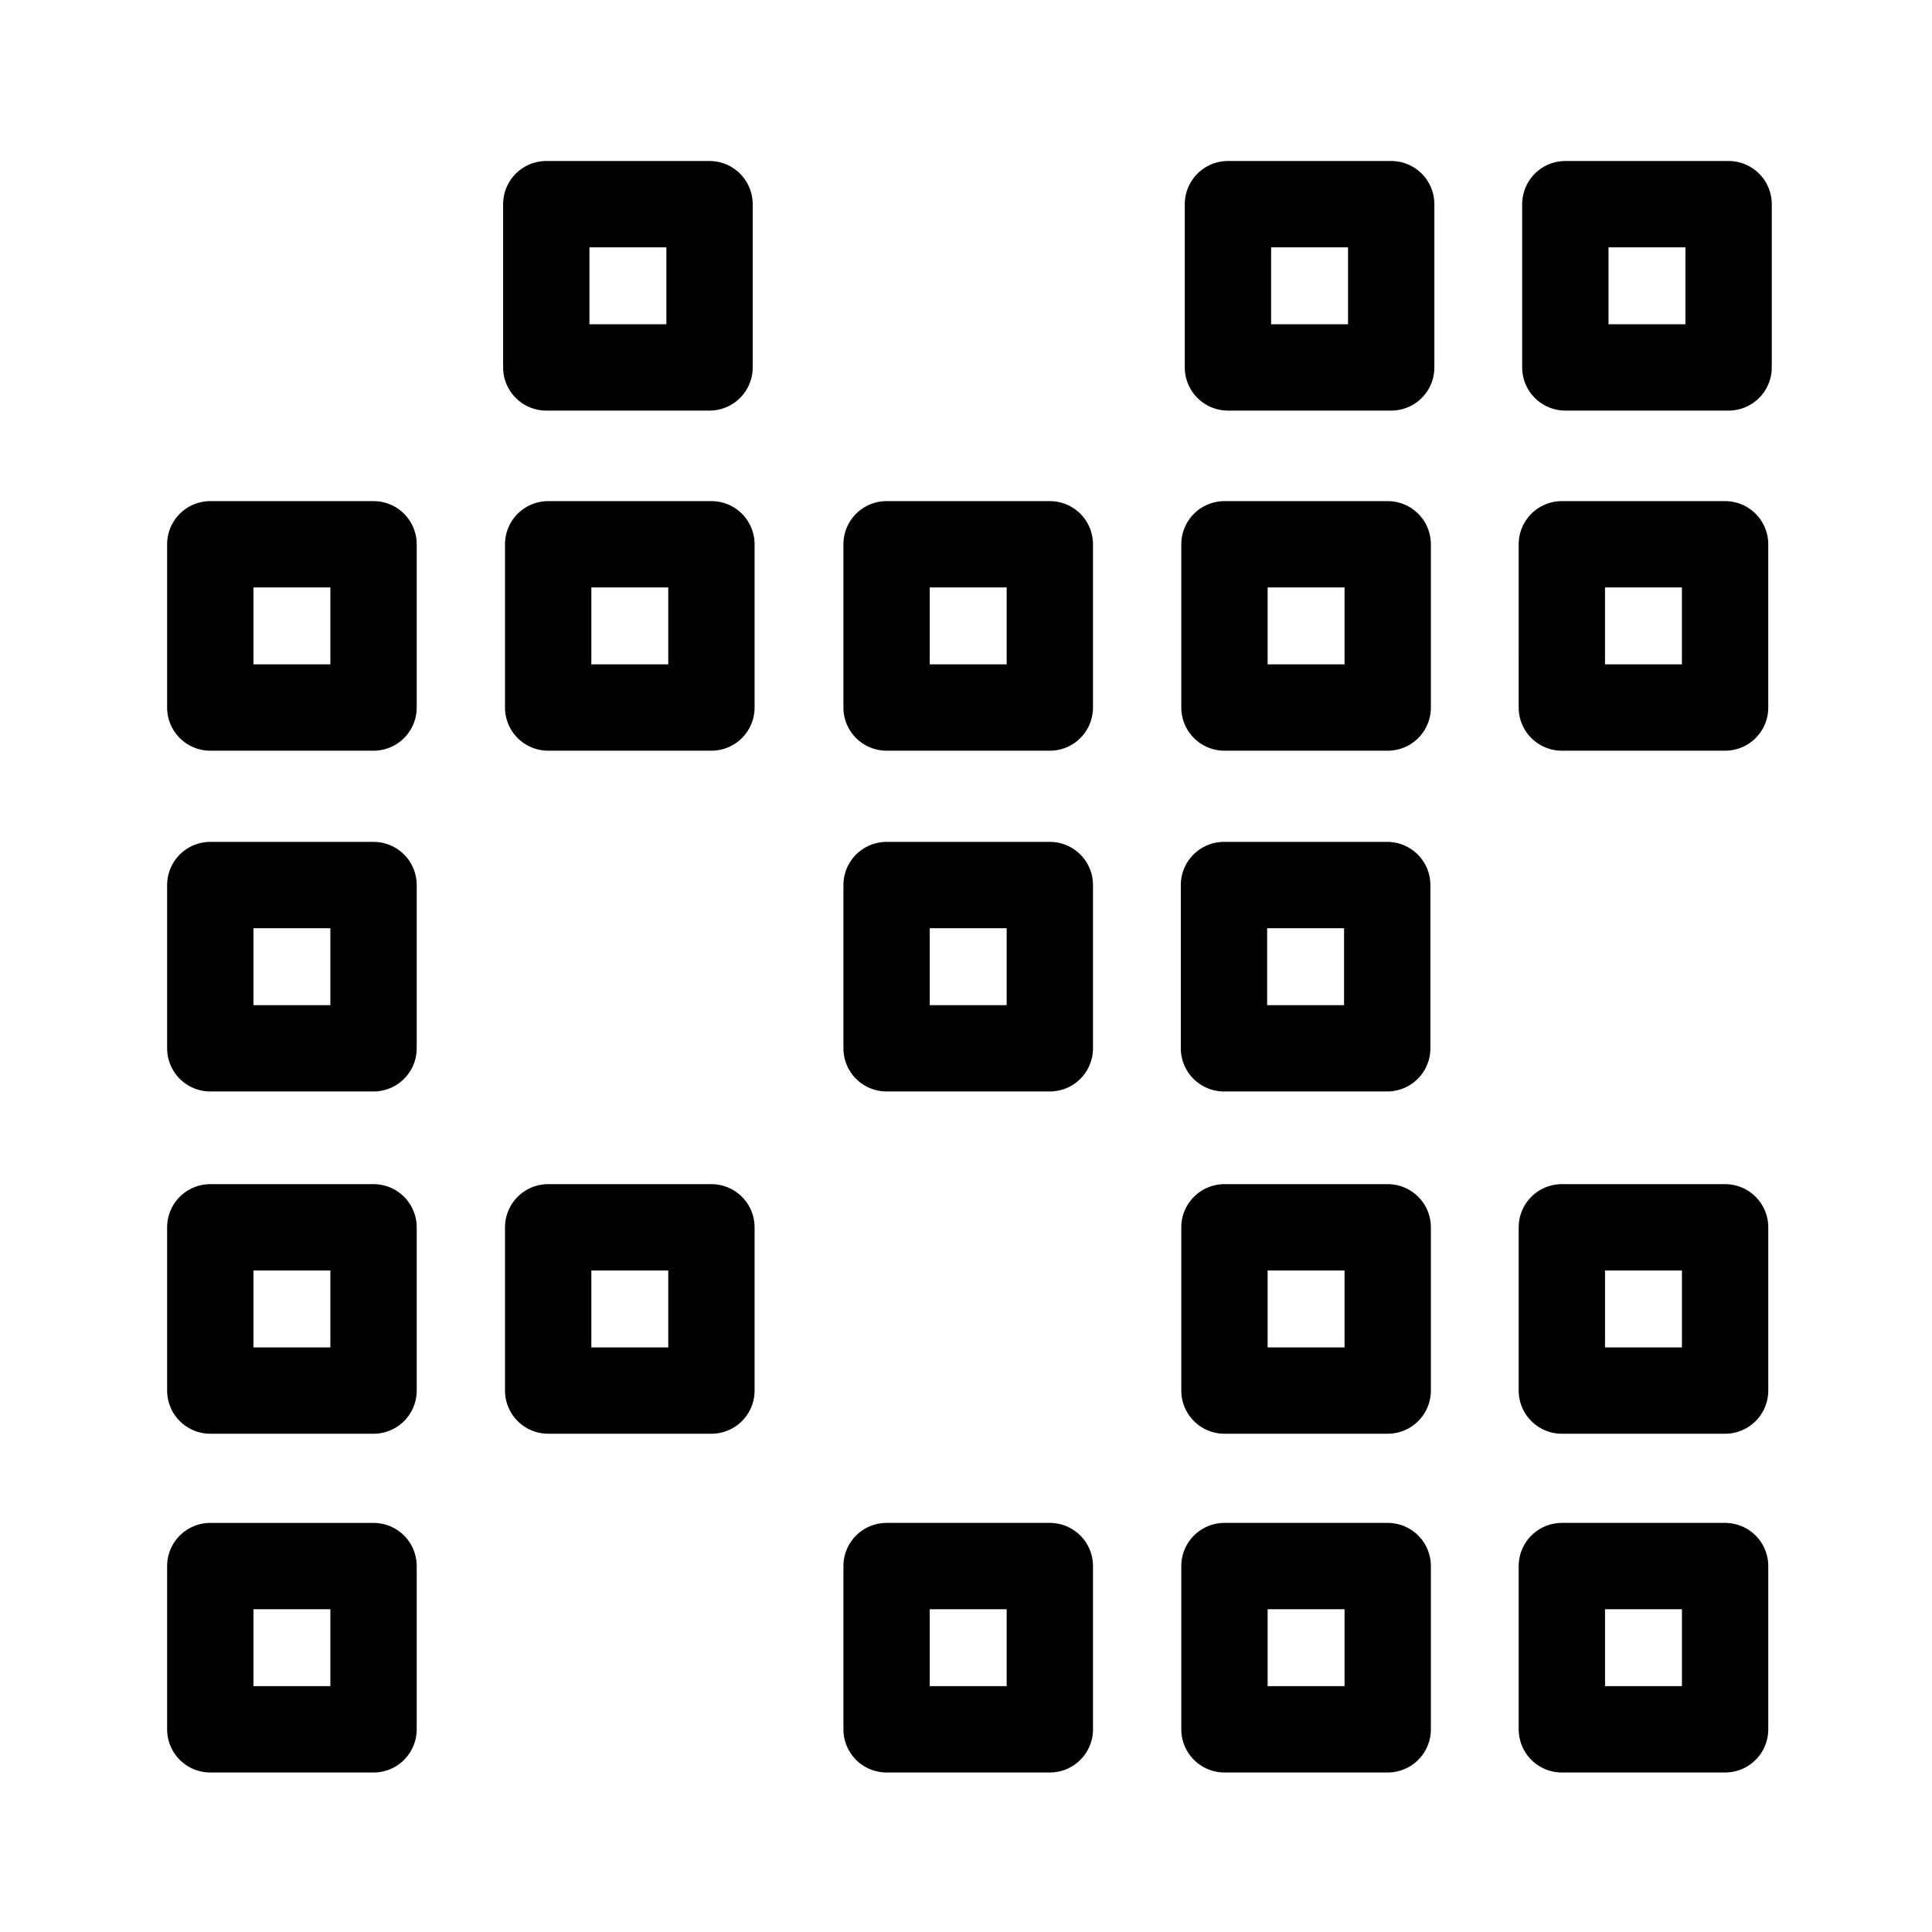
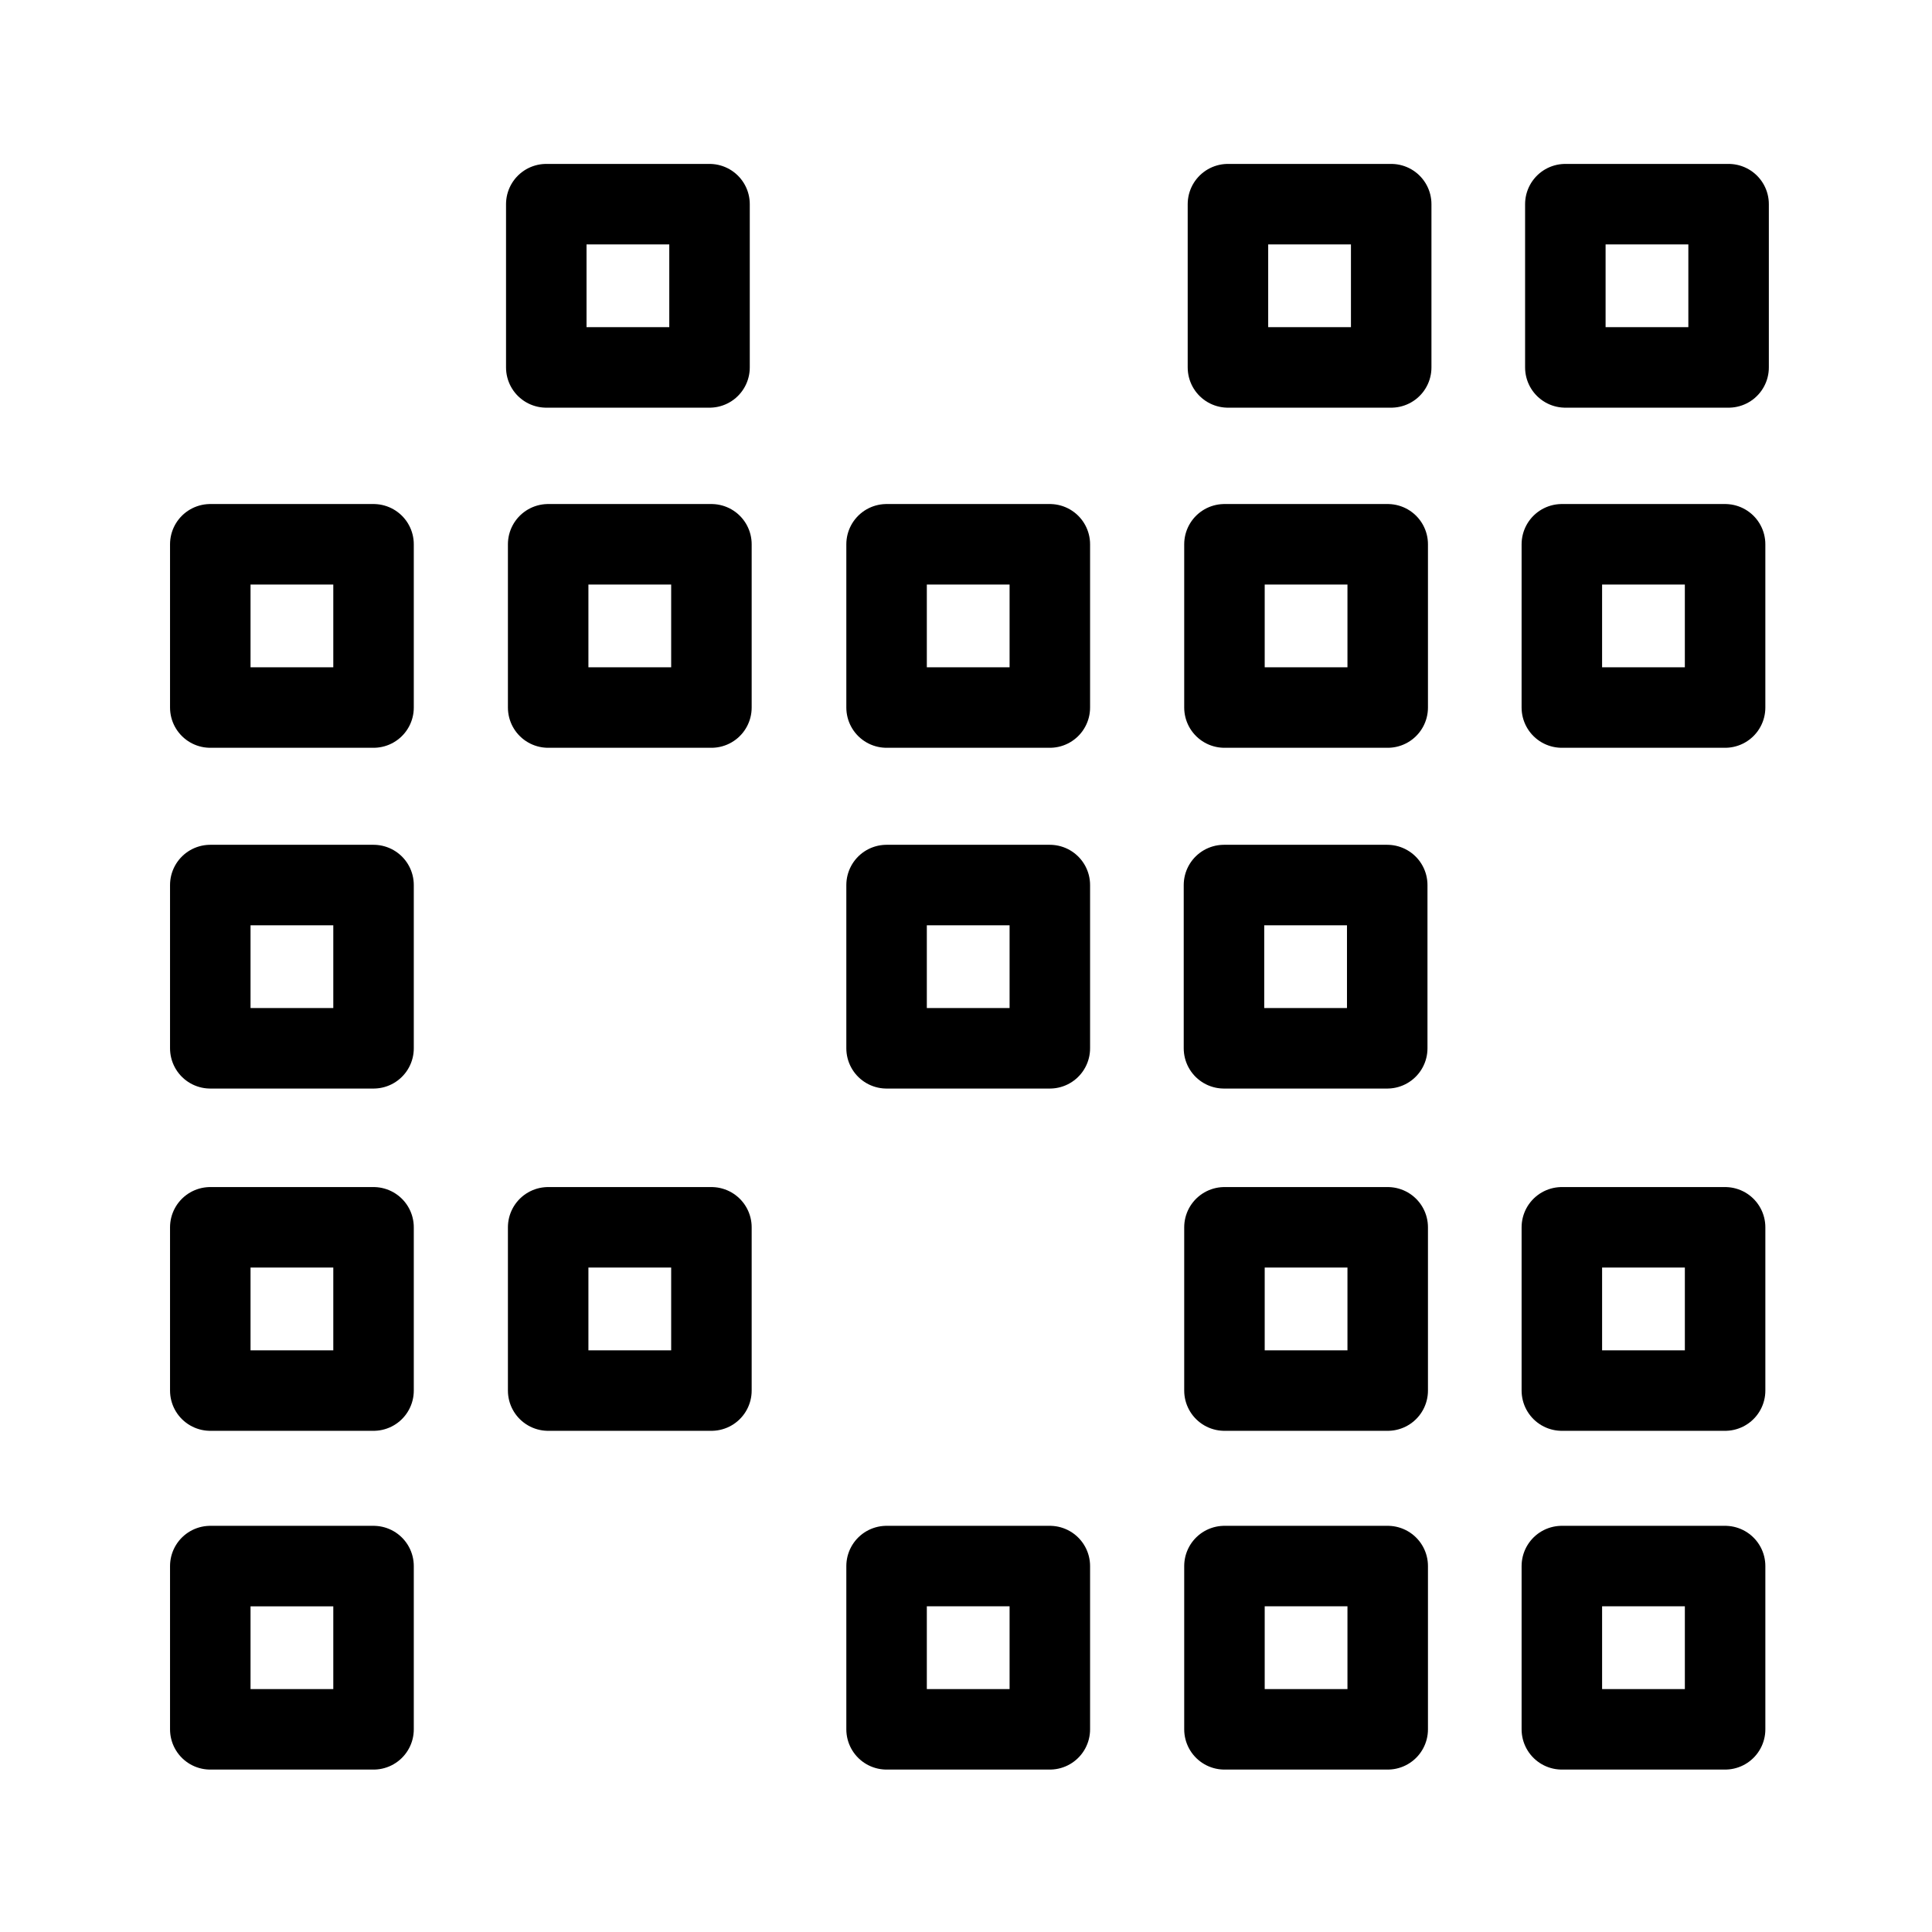
<svg xmlns="http://www.w3.org/2000/svg" version="1.1" id="svg2" width="192" height="192" viewBox="0 0 192 192">
  <defs id="defs6" />
  <g id="g8">
-     <path id="rect291-6-7-3-6-6" style="fill-opacity:0;stroke:#000000;stroke-width:8.58;stroke-linecap:round;stroke-linejoin:round;stroke-miterlimit:6;paint-order:stroke fill markers" d="m 88.107,155.634 h 16.224 v 16.224 H 88.107 Z" />
-     <path id="rect291-6-7-0" style="fill-opacity:0;stroke:#000000;stroke-width:8.58;stroke-linecap:round;stroke-linejoin:round;stroke-miterlimit:6;paint-order:stroke fill markers" d="m 155.215,155.634 h 16.224 v 16.224 h -16.224 z" />
-     <path id="rect291-3-5-6" style="fill-opacity:0;stroke:#000000;stroke-width:8.58;stroke-linecap:round;stroke-linejoin:round;stroke-miterlimit:6;paint-order:stroke fill markers" d="m 121.685,155.634 h 16.224 v 16.224 H 121.685 Z" />
-     <path id="rect291-6-7-3-9" style="fill-opacity:0;stroke:#000000;stroke-width:8.58;stroke-linecap:round;stroke-linejoin:round;stroke-miterlimit:6;paint-order:stroke fill markers" d="m 155.215,121.969 h 16.224 v 16.224 h -16.224 z" />
-     <path id="rect291-3-5-5-3" style="fill-opacity:0;stroke:#000000;stroke-width:8.58;stroke-linecap:round;stroke-linejoin:round;stroke-miterlimit:6;paint-order:stroke fill markers" d="m 121.685,121.969 h 16.224 v 16.224 H 121.685 Z" />
-     <path id="rect291-6-7-3-6-2-1-0" style="fill-opacity:0;stroke:#000000;stroke-width:8.58;stroke-linecap:round;stroke-linejoin:round;stroke-miterlimit:6;paint-order:stroke fill markers" d="M 20.898,155.635 H 37.122 v 16.224 H 20.898 Z" />
-     <path id="rect291-6-7-3-6-2-7" style="fill-opacity:0;stroke:#000000;stroke-width:8.58;stroke-linecap:round;stroke-linejoin:round;stroke-miterlimit:6;paint-order:stroke fill markers" d="M 20.898,87.955 H 37.122 V 104.179 H 20.898 Z" />
-     <path id="rect291-6-7-3-6-2-1" style="fill-opacity:0;stroke:#000000;stroke-width:8.58;stroke-linecap:round;stroke-linejoin:round;stroke-miterlimit:6;paint-order:stroke fill markers" d="M 20.898,121.969 H 37.122 v 16.224 H 20.898 Z" />
-     <path id="rect291-3-5-9-2" style="fill-opacity:0;stroke:#000000;stroke-width:8.58;stroke-linecap:round;stroke-linejoin:round;stroke-miterlimit:6;paint-order:stroke fill markers" d="m 54.476,121.969 h 16.224 v 16.224 H 54.476 Z" />
-     <path id="rect291-6-7-3-6-2" style="fill-opacity:0;stroke:#000000;stroke-width:8.58;stroke-linecap:round;stroke-linejoin:round;stroke-miterlimit:6;paint-order:stroke fill markers" d="M 20.898,54.09 H 37.122 V 70.314 H 20.898 Z" />
-     <path id="rect291-3-5-9" style="fill-opacity:0;stroke:#000000;stroke-width:8.58;stroke-linecap:round;stroke-linejoin:round;stroke-miterlimit:6;paint-order:stroke fill markers" d="M 54.476,54.09 H 70.7 V 70.314 H 54.476 Z" />
-     <path id="rect291-6-7-3-6" style="fill-opacity:0;stroke:#000000;stroke-width:8.58;stroke-linecap:round;stroke-linejoin:round;stroke-miterlimit:6;paint-order:stroke fill markers" d="M 88.107,54.09 H 104.331 V 70.314 H 88.107 Z" />
-     <path id="rect291-6-7-3" style="fill-opacity:0;stroke:#000000;stroke-width:8.58;stroke-linecap:round;stroke-linejoin:round;stroke-miterlimit:6;paint-order:stroke fill markers" d="m 121.637,87.955 h 16.224 V 104.179 H 121.637 Z" />
-     <path id="rect291-3-5-5" style="fill-opacity:0;stroke:#000000;stroke-width:8.58;stroke-linecap:round;stroke-linejoin:round;stroke-miterlimit:6;paint-order:stroke fill markers" d="M 88.107,87.955 H 104.331 V 104.179 H 88.107 Z" />
-     <path id="rect291-6-7" style="fill-opacity:0;stroke:#000000;stroke-width:8.58;stroke-linecap:round;stroke-linejoin:round;stroke-miterlimit:6;paint-order:stroke fill markers" d="M 155.215,54.09 H 171.438 V 70.314 h -16.224 z" />
-     <path id="rect291-3-5" style="fill-opacity:0;stroke:#000000;stroke-width:8.58;stroke-linecap:round;stroke-linejoin:round;stroke-miterlimit:6;paint-order:stroke fill markers" d="m 121.685,54.09 h 16.224 V 70.314 H 121.685 Z" />
-     <path id="rect291-6" style="fill-opacity:0;stroke:#000000;stroke-width:8.58;stroke-linecap:round;stroke-linejoin:round;stroke-miterlimit:6;paint-order:stroke fill markers" d="m 155.562,20.29 h 16.224 v 16.224 h -16.224 z" />
-     <path id="rect291" style="fill-opacity:0;stroke:#000000;stroke-width:8.58;stroke-linecap:round;stroke-linejoin:round;stroke-miterlimit:6;paint-order:stroke fill markers" d="M 54.289,20.29 H 70.512 V 36.514 H 54.289 Z" />
-     <path id="rect291-3" style="fill-opacity:0;stroke:#000000;stroke-width:8.58;stroke-linecap:round;stroke-linejoin:round;stroke-miterlimit:6;paint-order:stroke fill markers" d="m 122.032,20.29 h 16.224 V 36.514 H 122.032 Z" />
+     <path id="rect291-6-7-3-6-6" style="fill-opacity:0;stroke:#000000;stroke-width:8;stroke-linecap:round;stroke-linejoin:round;stroke-miterlimit:6;paint-order:stroke fill markers;stroke-dasharray:none" d="m 88.107,155.634 h 16.224 v 16.224 H 88.107 Z" />
+     <path id="rect291-6-7-0" style="fill-opacity:0;stroke:#000000;stroke-width:8;stroke-linecap:round;stroke-linejoin:round;stroke-miterlimit:6;paint-order:stroke fill markers;stroke-dasharray:none" d="m 155.215,155.634 h 16.224 v 16.224 h -16.224 z" />
+     <path id="rect291-3-5-6" style="fill-opacity:0;stroke:#000000;stroke-width:8;stroke-linecap:round;stroke-linejoin:round;stroke-miterlimit:6;paint-order:stroke fill markers;stroke-dasharray:none" d="m 121.685,155.634 h 16.224 v 16.224 H 121.685 Z" />
+     <path id="rect291-6-7-3-9" style="fill-opacity:0;stroke:#000000;stroke-width:8;stroke-linecap:round;stroke-linejoin:round;stroke-miterlimit:6;paint-order:stroke fill markers;stroke-dasharray:none" d="m 155.215,121.969 h 16.224 v 16.224 h -16.224 z" />
+     <path id="rect291-3-5-5-3" style="fill-opacity:0;stroke:#000000;stroke-width:8;stroke-linecap:round;stroke-linejoin:round;stroke-miterlimit:6;paint-order:stroke fill markers;stroke-dasharray:none" d="m 121.685,121.969 h 16.224 v 16.224 H 121.685 Z" />
+     <path id="rect291-6-7-3-6-2-1-0" style="fill-opacity:0;stroke:#000000;stroke-width:8;stroke-linecap:round;stroke-linejoin:round;stroke-miterlimit:6;paint-order:stroke fill markers;stroke-dasharray:none" d="M 20.898,155.635 H 37.122 v 16.224 H 20.898 Z" />
+     <path id="rect291-6-7-3-6-2-7" style="fill-opacity:0;stroke:#000000;stroke-width:8;stroke-linecap:round;stroke-linejoin:round;stroke-miterlimit:6;paint-order:stroke fill markers;stroke-dasharray:none" d="M 20.898,87.955 H 37.122 V 104.179 H 20.898 Z" />
+     <path id="rect291-6-7-3-6-2-1" style="fill-opacity:0;stroke:#000000;stroke-width:8;stroke-linecap:round;stroke-linejoin:round;stroke-miterlimit:6;paint-order:stroke fill markers;stroke-dasharray:none" d="M 20.898,121.969 H 37.122 v 16.224 H 20.898 Z" />
+     <path id="rect291-3-5-9-2" style="fill-opacity:0;stroke:#000000;stroke-width:8;stroke-linecap:round;stroke-linejoin:round;stroke-miterlimit:6;paint-order:stroke fill markers;stroke-dasharray:none" d="m 54.476,121.969 h 16.224 v 16.224 H 54.476 Z" />
+     <path id="rect291-6-7-3-6-2" style="fill-opacity:0;stroke:#000000;stroke-width:8;stroke-linecap:round;stroke-linejoin:round;stroke-miterlimit:6;paint-order:stroke fill markers;stroke-dasharray:none" d="M 20.898,54.09 H 37.122 V 70.314 H 20.898 Z" />
+     <path id="rect291-3-5-9" style="fill-opacity:0;stroke:#000000;stroke-width:8;stroke-linecap:round;stroke-linejoin:round;stroke-miterlimit:6;paint-order:stroke fill markers;stroke-dasharray:none" d="M 54.476,54.09 H 70.7 V 70.314 H 54.476 Z" />
+     <path id="rect291-6-7-3-6" style="fill-opacity:0;stroke:#000000;stroke-width:8;stroke-linecap:round;stroke-linejoin:round;stroke-miterlimit:6;paint-order:stroke fill markers;stroke-dasharray:none" d="M 88.107,54.09 H 104.331 V 70.314 H 88.107 Z" />
+     <path id="rect291-6-7-3" style="fill-opacity:0;stroke:#000000;stroke-width:8;stroke-linecap:round;stroke-linejoin:round;stroke-miterlimit:6;paint-order:stroke fill markers;stroke-dasharray:none" d="m 121.637,87.955 h 16.224 V 104.179 H 121.637 Z" />
+     <path id="rect291-3-5-5" style="fill-opacity:0;stroke:#000000;stroke-width:8;stroke-linecap:round;stroke-linejoin:round;stroke-miterlimit:6;paint-order:stroke fill markers;stroke-dasharray:none" d="M 88.107,87.955 H 104.331 V 104.179 H 88.107 Z" />
+     <path id="rect291-6-7" style="fill-opacity:0;stroke:#000000;stroke-width:8;stroke-linecap:round;stroke-linejoin:round;stroke-miterlimit:6;paint-order:stroke fill markers;stroke-dasharray:none" d="M 155.215,54.09 H 171.438 V 70.314 h -16.224 z" />
+     <path id="rect291-3-5" style="fill-opacity:0;stroke:#000000;stroke-width:8;stroke-linecap:round;stroke-linejoin:round;stroke-miterlimit:6;paint-order:stroke fill markers;stroke-dasharray:none" d="m 121.685,54.09 h 16.224 V 70.314 H 121.685 Z" />
+     <path id="rect291-6" style="fill-opacity:0;stroke:#000000;stroke-width:8;stroke-linecap:round;stroke-linejoin:round;stroke-miterlimit:6;paint-order:stroke fill markers;stroke-dasharray:none" d="m 155.562,20.29 h 16.224 v 16.224 h -16.224 z" />
+     <path id="rect291" style="fill-opacity:0;stroke:#000000;stroke-width:8;stroke-linecap:round;stroke-linejoin:round;stroke-miterlimit:6;paint-order:stroke fill markers;stroke-dasharray:none" d="M 54.289,20.29 H 70.512 V 36.514 H 54.289 Z" />
+     <path id="rect291-3" style="fill-opacity:0;stroke:#000000;stroke-width:8;stroke-linecap:round;stroke-linejoin:round;stroke-miterlimit:6;paint-order:stroke fill markers;stroke-dasharray:none" d="m 122.032,20.29 h 16.224 V 36.514 H 122.032 Z" />
  </g>
</svg>
